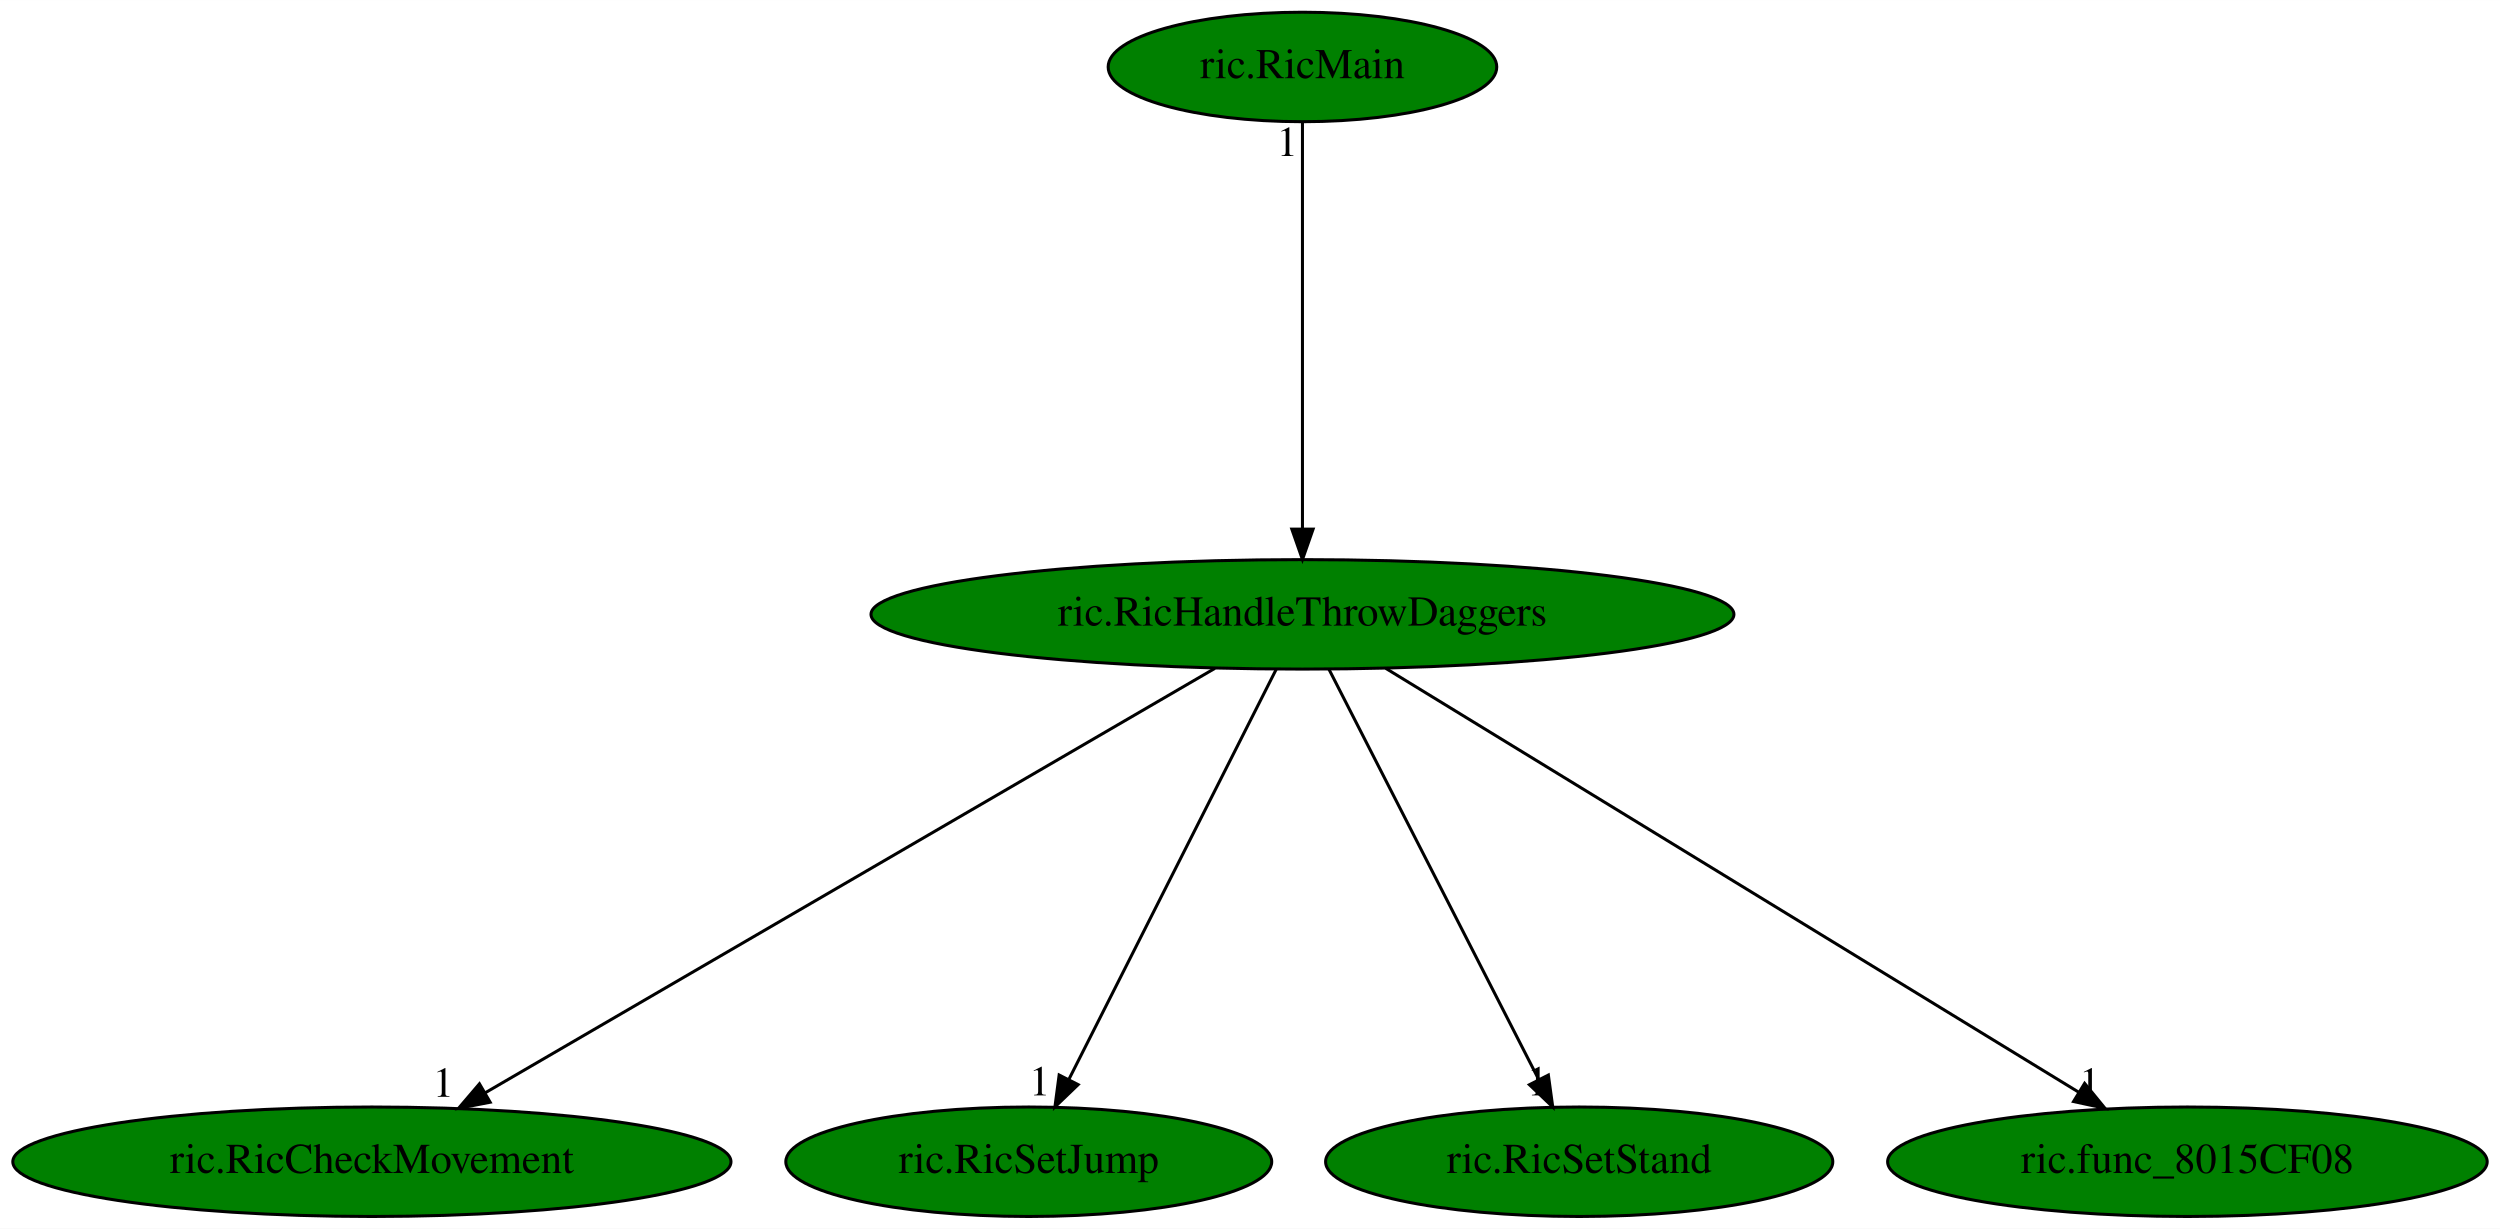
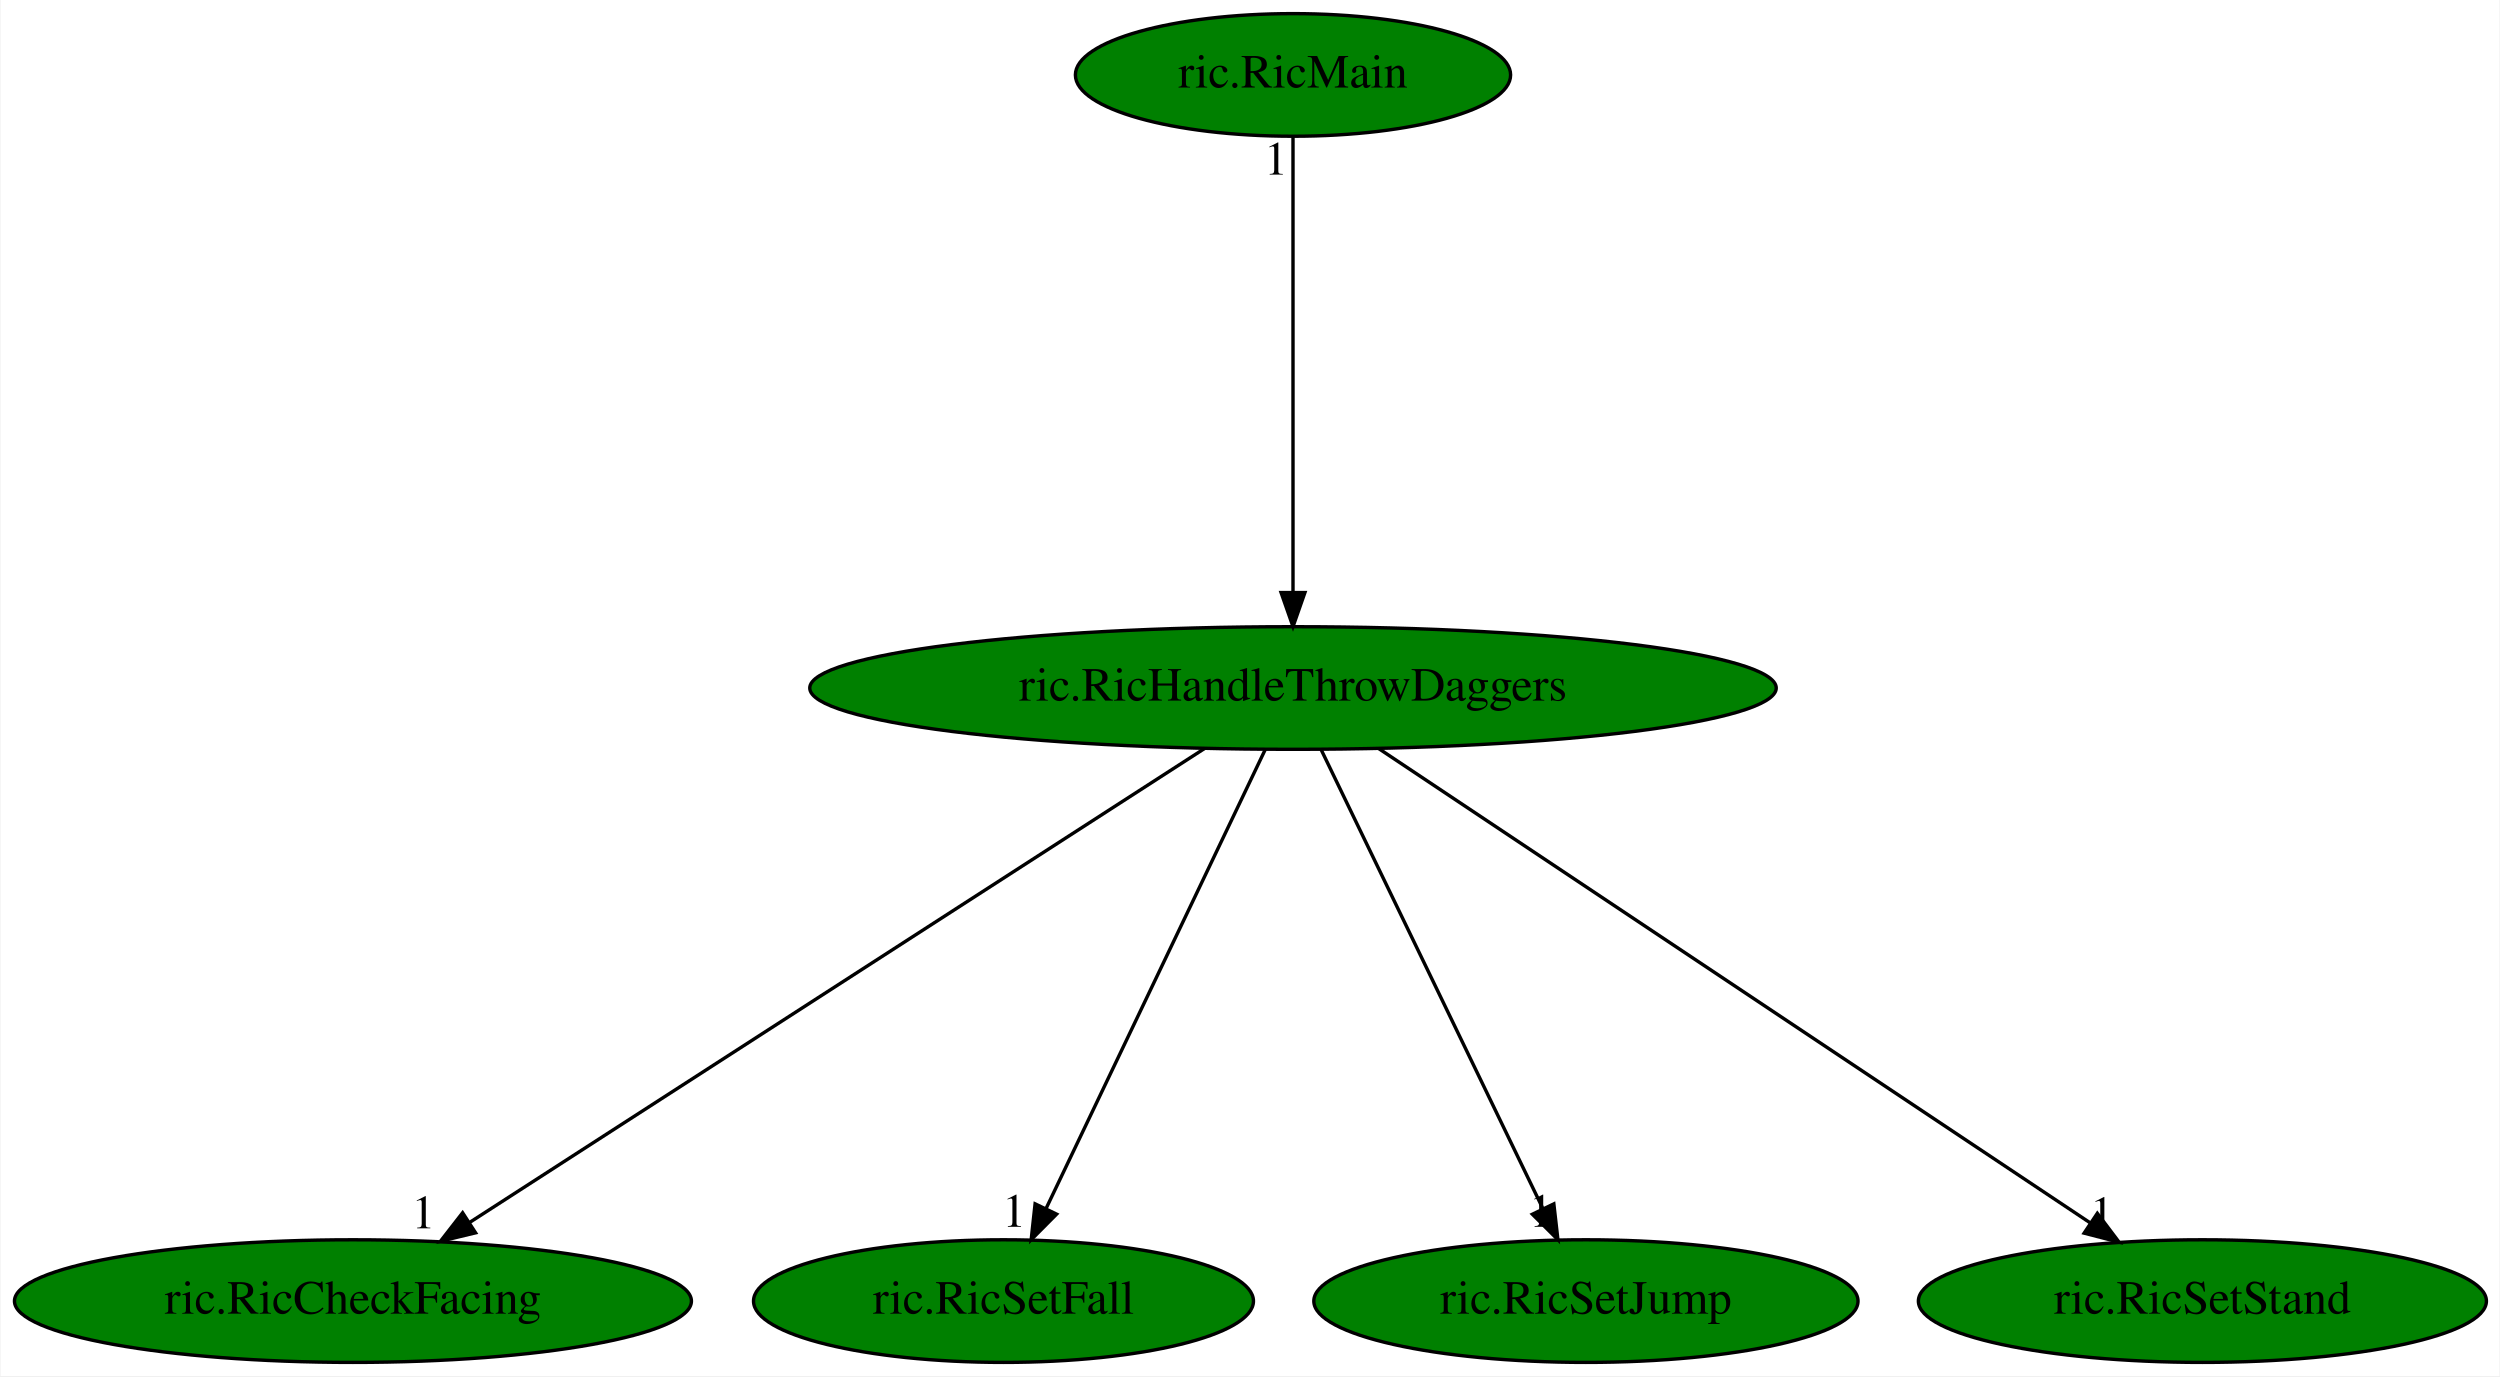
- <svg xmlns="http://www.w3.org/2000/svg" xmlns:xlink="http://www.w3.org/1999/xlink" width="822pt" height="404pt" viewBox="0.00 0.00 822.08 404.00">
+ <svg xmlns="http://www.w3.org/2000/svg" xmlns:xlink="http://www.w3.org/1999/xlink" width="734pt" height="404pt" viewBox="0.00 0.00 733.63 404.00">
  <g id="graph0" class="graph" transform="scale(1 1) rotate(0) translate(4 400)">
-     <polygon fill="white" stroke="transparent" points="-4,4 -4,-400 818.08,-400 818.08,4 -4,4" />
+     <polygon fill="white" stroke="transparent" points="-4,4 -4,-400 729.63,-400 729.63,4 -4,4" />
    <g id="node1" class="node">
-       <ellipse fill="green" stroke="black" cx="424.29" cy="-198" rx="141.88" ry="18" />
-       <text text-anchor="middle" x="424.29" y="-194.3" font-family="Times,serif" font-size="14.00">ric.RicHandleThrowDaggers</text>
+       <ellipse fill="green" stroke="black" cx="375.44" cy="-198" rx="141.88" ry="18" />
+       <text text-anchor="middle" x="375.44" y="-194.3" font-family="Times,serif" font-size="14.00">ric.RicHandleThrowDaggers</text>
    </g>
    <g id="node2" class="node">
      <g id="a_node2">
-         <a xlink:href="ric.RicCheckMovement.svg" xlink:title="ric.RicCheckMovement">
-           <ellipse fill="green" stroke="black" cx="118.29" cy="-18" rx="118.08" ry="18" />
-           <text text-anchor="middle" x="118.29" y="-14.3" font-family="Times,serif" font-size="14.00">ric.RicCheckMovement</text>
+         <a xlink:href="ric.RicCheckFacing.svg" xlink:title="ric.RicCheckFacing">
+           <ellipse fill="green" stroke="black" cx="99.44" cy="-18" rx="99.38" ry="18" />
+           <text text-anchor="middle" x="99.44" y="-14.3" font-family="Times,serif" font-size="14.00">ric.RicCheckFacing</text>
        </a>
      </g>
    </g>
    <g id="edge1" class="edge">
-       <path fill="none" stroke="black" d="M395.5,-180.25C339.77,-147.84 217.21,-76.54 155.44,-40.61" />
-       <polygon fill="black" stroke="black" points="157.18,-37.57 146.78,-35.57 153.66,-43.63 157.18,-37.57" />
-       <text text-anchor="middle" x="141.78" y="-39.37" font-family="Times,serif" font-size="14.00">1</text>
+       <path fill="none" stroke="black" d="M349.48,-180.25C299.42,-147.97 189.57,-77.13 133.63,-41.05" />
+       <polygon fill="black" stroke="black" points="135.44,-38.05 125.14,-35.57 131.64,-43.93 135.44,-38.05" />
+       <text text-anchor="middle" x="120.14" y="-39.37" font-family="Times,serif" font-size="14.00">1</text>
    </g>
    <g id="node3" class="node">
      <g id="a_node3">
-         <a xlink:href="ric.RicSetJump.svg" xlink:title="ric.RicSetJump">
-           <ellipse fill="green" stroke="black" cx="334.29" cy="-18" rx="79.89" ry="18" />
-           <text text-anchor="middle" x="334.29" y="-14.3" font-family="Times,serif" font-size="14.00">ric.RicSetJump</text>
+         <a xlink:href="ric.RicSetFall.svg" xlink:title="ric.RicSetFall">
+           <ellipse fill="green" stroke="black" cx="290.44" cy="-18" rx="73.39" ry="18" />
+           <text text-anchor="middle" x="290.44" y="-14.3" font-family="Times,serif" font-size="14.00">ric.RicSetFall</text>
        </a>
      </g>
    </g>
    <g id="edge2" class="edge">
-       <path fill="none" stroke="black" d="M415.66,-179.93C399.87,-148.7 366.23,-82.17 347.53,-45.18" />
-       <polygon fill="black" stroke="black" points="350.53,-43.36 342.89,-36.02 344.28,-46.52 350.53,-43.36" />
-       <text text-anchor="middle" x="337.89" y="-39.82" font-family="Times,serif" font-size="14.00">1</text>
+       <path fill="none" stroke="black" d="M367.29,-179.93C352.38,-148.7 320.61,-82.17 302.94,-45.18" />
+       <polygon fill="black" stroke="black" points="306.03,-43.53 298.57,-36.02 299.72,-46.55 306.03,-43.53" />
+       <text text-anchor="middle" x="293.57" y="-39.82" font-family="Times,serif" font-size="14.00">1</text>
    </g>
    <g id="node4" class="node">
      <g id="a_node4">
-         <a xlink:href="ric.RicSetStand.svg" xlink:title="ric.RicSetStand">
-           <ellipse fill="green" stroke="black" cx="515.29" cy="-18" rx="83.39" ry="18" />
-           <text text-anchor="middle" x="515.29" y="-14.3" font-family="Times,serif" font-size="14.00">ric.RicSetStand</text>
+         <a xlink:href="ric.RicSetJump.svg" xlink:title="ric.RicSetJump">
+           <ellipse fill="green" stroke="black" cx="461.44" cy="-18" rx="79.89" ry="18" />
+           <text text-anchor="middle" x="461.44" y="-14.3" font-family="Times,serif" font-size="14.00">ric.RicSetJump</text>
        </a>
      </g>
    </g>
    <g id="edge3" class="edge">
-       <path fill="none" stroke="black" d="M433.01,-179.93C448.98,-148.7 483,-82.17 501.91,-45.18" />
-       <polygon fill="black" stroke="black" points="505.15,-46.51 506.59,-36.02 498.92,-43.33 505.15,-46.51" />
-       <text text-anchor="middle" x="501.59" y="-39.82" font-family="Times,serif" font-size="14.00">1</text>
+       <path fill="none" stroke="black" d="M383.69,-179.93C398.78,-148.7 430.92,-82.17 448.79,-45.18" />
+       <polygon fill="black" stroke="black" points="452.02,-46.54 453.22,-36.02 445.72,-43.5 452.02,-46.54" />
+       <text text-anchor="middle" x="448.22" y="-39.82" font-family="Times,serif" font-size="14.00">1</text>
    </g>
    <g id="node5" class="node">
      <g id="a_node5">
-         <a xlink:href="ric.func_8015CF08.svg" xlink:title="ric.func_8015CF08">
-           <ellipse fill="green" stroke="black" cx="715.29" cy="-18" rx="98.58" ry="18" />
-           <text text-anchor="middle" x="715.29" y="-14.3" font-family="Times,serif" font-size="14.00">ric.func_8015CF08</text>
+         <a xlink:href="ric.RicSetStand.svg" xlink:title="ric.RicSetStand">
+           <ellipse fill="green" stroke="black" cx="642.44" cy="-18" rx="83.39" ry="18" />
+           <text text-anchor="middle" x="642.44" y="-14.3" font-family="Times,serif" font-size="14.00">ric.RicSetStand</text>
        </a>
      </g>
    </g>
    <g id="edge4" class="edge">
-       <path fill="none" stroke="black" d="M451.67,-180.25C504.55,-147.9 620.74,-76.84 679.6,-40.83" />
-       <polygon fill="black" stroke="black" points="681.49,-43.78 688.2,-35.57 677.84,-37.8 681.49,-43.78" />
-       <text text-anchor="middle" x="683.2" y="-39.37" font-family="Times,serif" font-size="14.00">1</text>
+       <path fill="none" stroke="black" d="M400.56,-180.25C449.01,-147.95 555.35,-77.06 609.44,-41" />
+       <polygon fill="black" stroke="black" points="611.59,-43.77 617.97,-35.31 607.71,-37.95 611.59,-43.77" />
+       <text text-anchor="middle" x="612.97" y="-39.11" font-family="Times,serif" font-size="14.00">1</text>
    </g>
    <g id="node6" class="node">
      <g id="a_node6">
        <a xlink:href="ric.RicMain.svg" xlink:title="ric.RicMain">
-           <ellipse fill="green" stroke="black" cx="424.29" cy="-378" rx="63.89" ry="18" />
-           <text text-anchor="middle" x="424.29" y="-374.3" font-family="Times,serif" font-size="14.00">ric.RicMain</text>
+           <ellipse fill="green" stroke="black" cx="375.44" cy="-378" rx="63.89" ry="18" />
+           <text text-anchor="middle" x="375.44" y="-374.3" font-family="Times,serif" font-size="14.00">ric.RicMain</text>
        </a>
      </g>
    </g>
    <g id="edge5" class="edge">
-       <path fill="none" stroke="black" d="M424.29,-359.93C424.29,-328.97 424.29,-263.3 424.29,-226.13" />
-       <polygon fill="black" stroke="black" points="427.79,-226.02 424.29,-216.02 420.79,-226.02 427.79,-226.02" />
-       <text text-anchor="middle" x="419.29" y="-348.73" font-family="Times,serif" font-size="14.00">1</text>
+       <path fill="none" stroke="black" d="M375.44,-359.93C375.44,-328.97 375.44,-263.3 375.44,-226.13" />
+       <polygon fill="black" stroke="black" points="378.94,-226.02 375.44,-216.02 371.94,-226.02 378.94,-226.02" />
+       <text text-anchor="middle" x="370.44" y="-348.73" font-family="Times,serif" font-size="14.00">1</text>
    </g>
  </g>
</svg>
